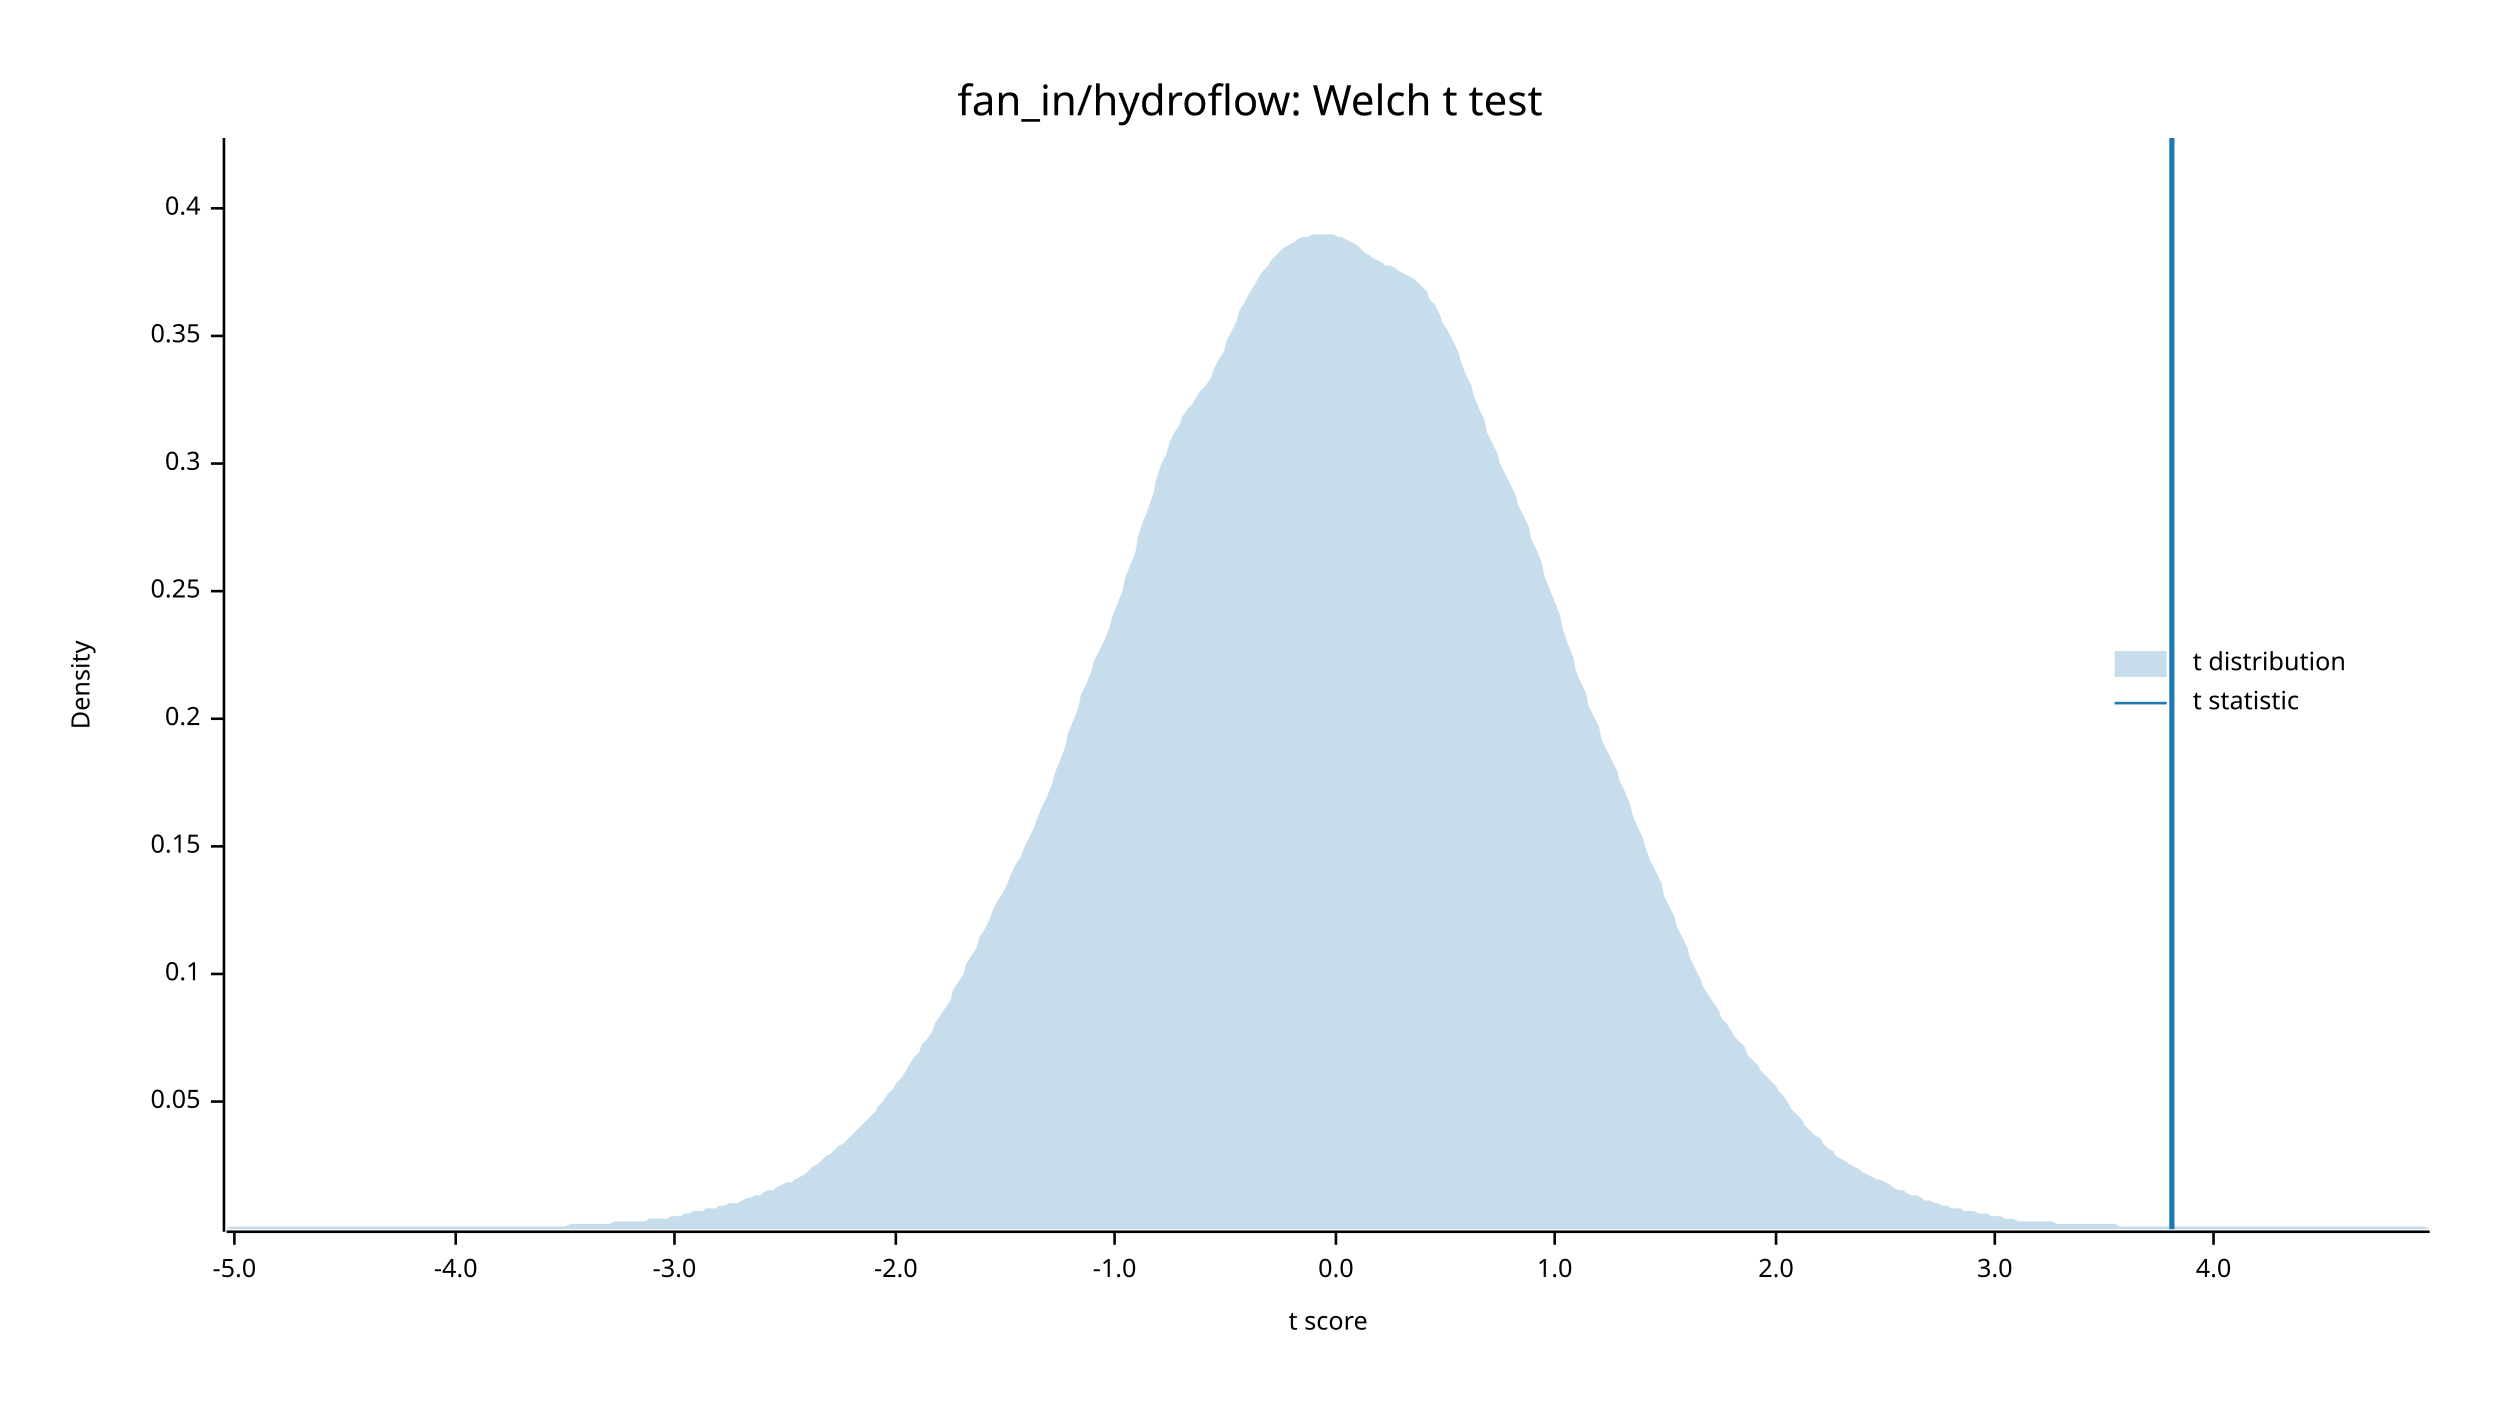
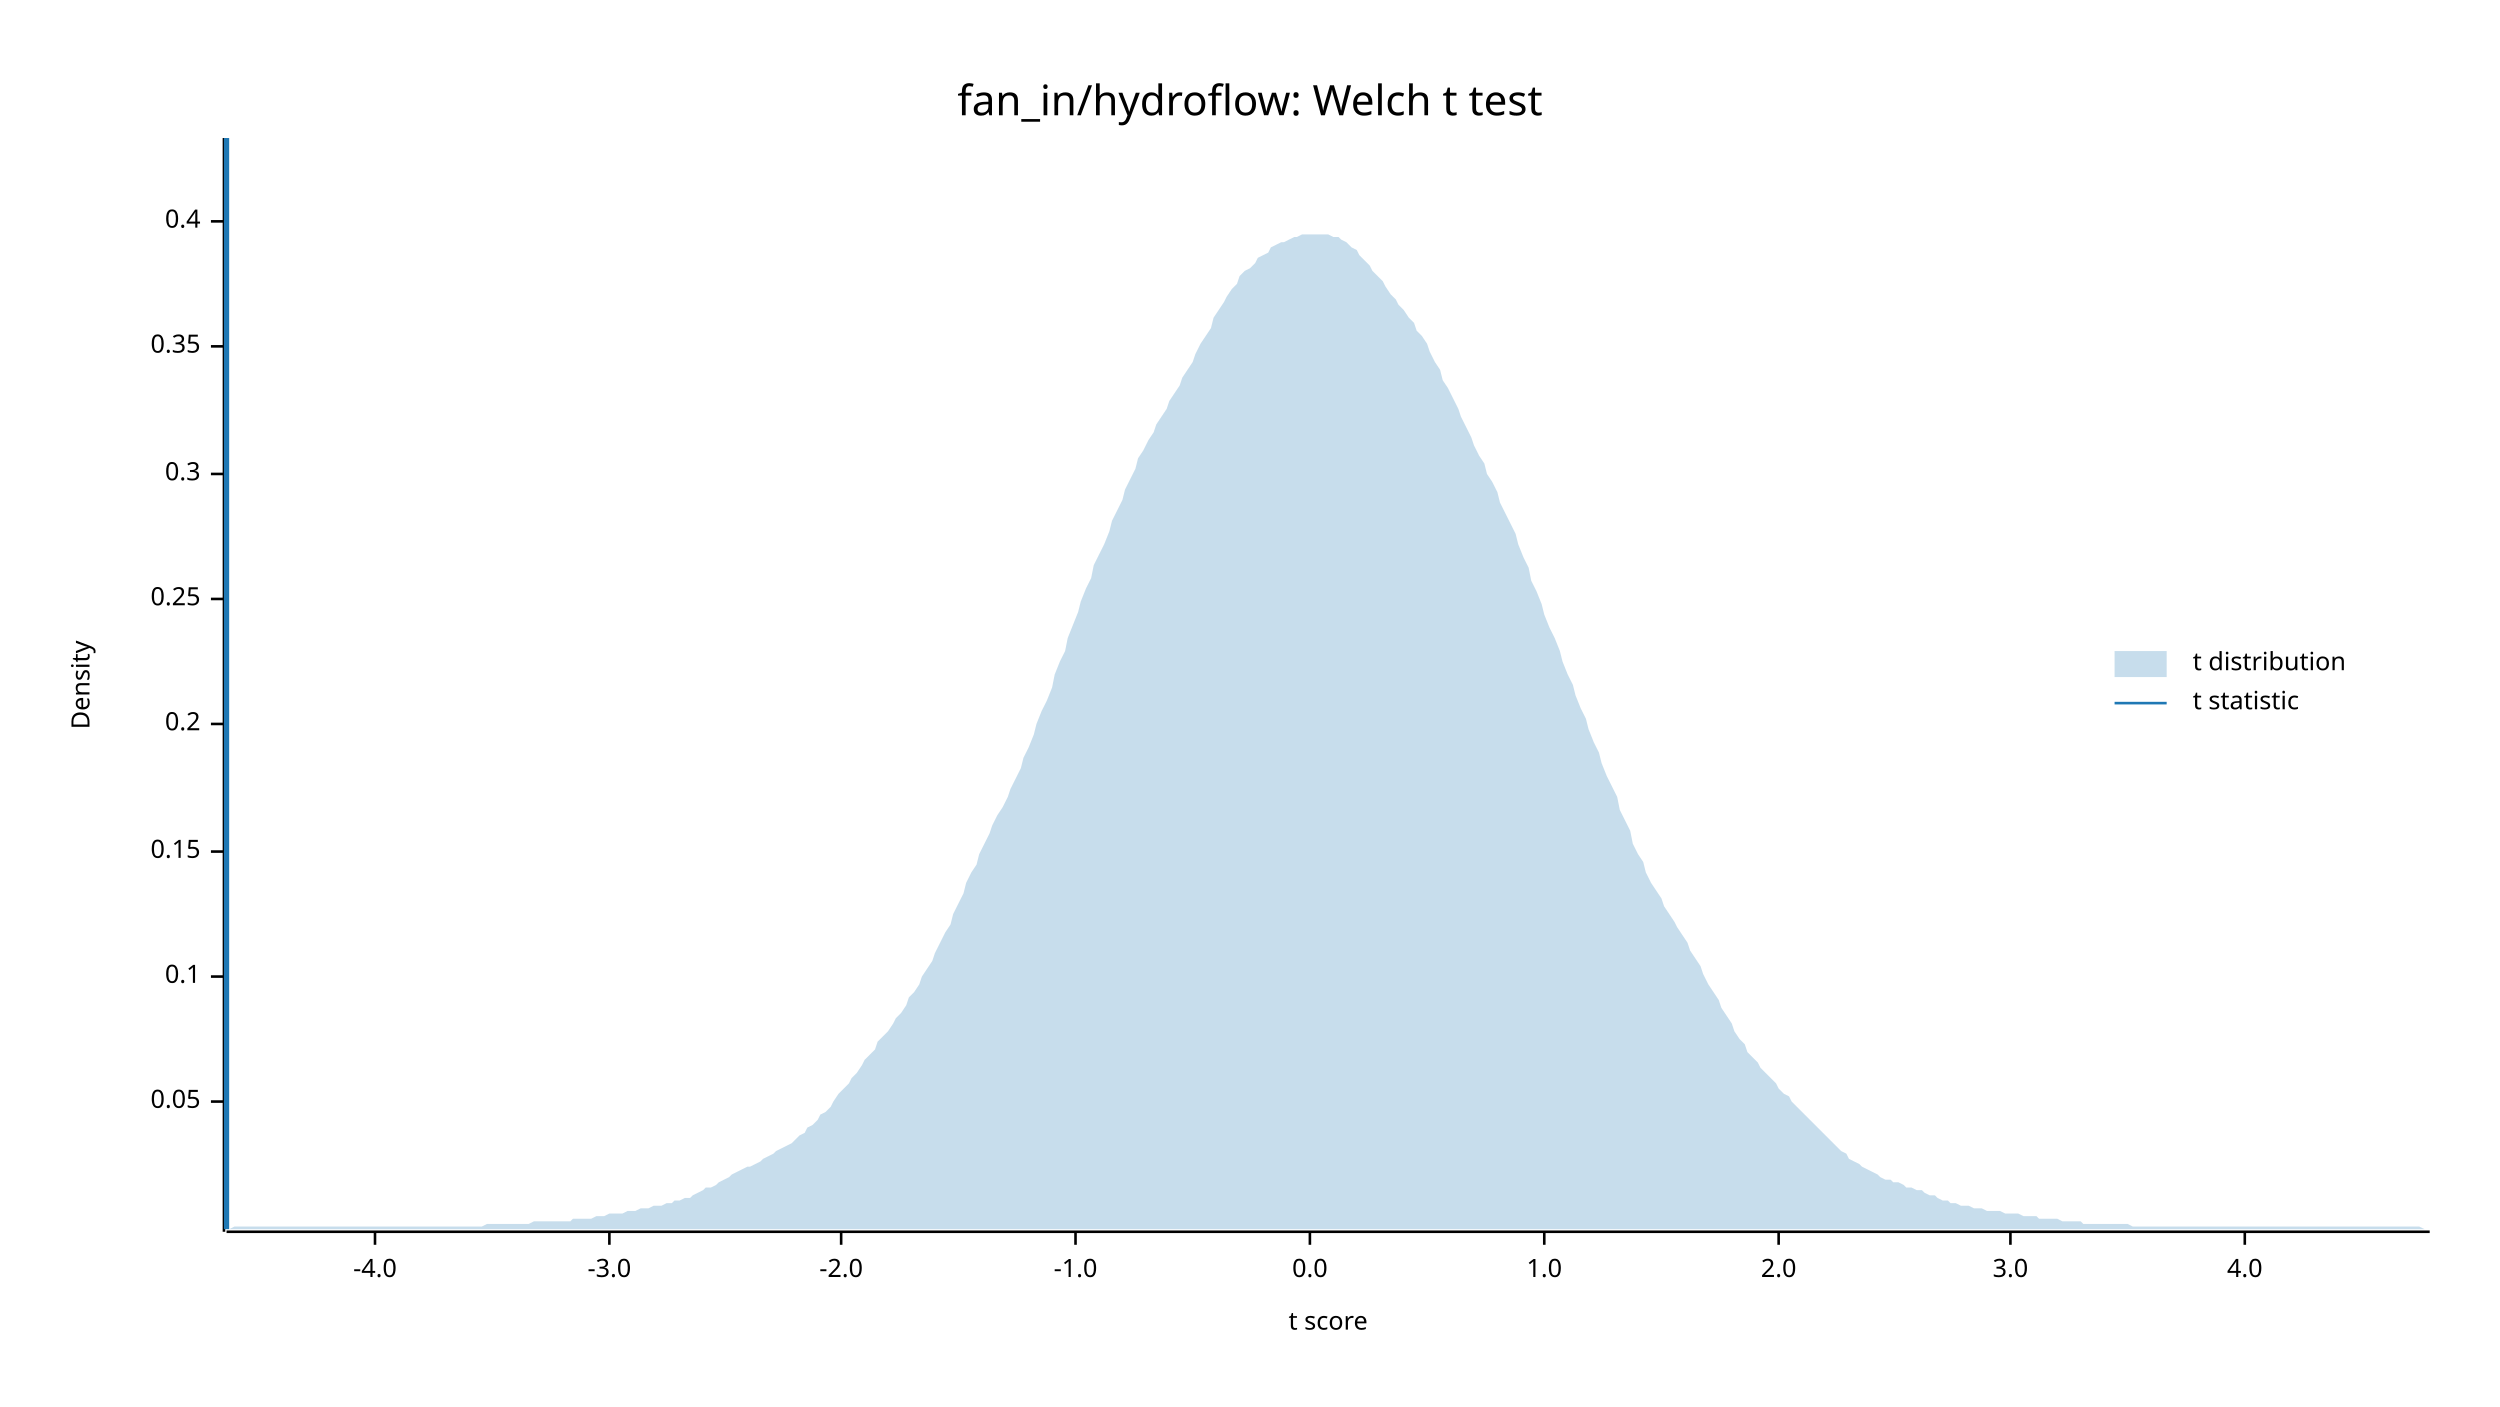
<svg xmlns="http://www.w3.org/2000/svg" width="960" height="540" viewBox="0 0 960 540">
  <text x="480" y="32" dy="0.76em" text-anchor="middle" font-family="sans-serif" font-size="16.129" opacity="1" fill="#000000">
fan_in/hydroflow: Welch t test
</text>
  <text x="27" y="263" dy="0.76em" text-anchor="middle" font-family="sans-serif" font-size="9.677" opacity="1" fill="#000000" transform="rotate(270, 27, 263)">
Density
</text>
  <text x="510" y="513" dy="-0.5ex" text-anchor="middle" font-family="sans-serif" font-size="9.677" opacity="1" fill="#000000">
t score
</text>
  <polyline fill="none" opacity="1" stroke="#000000" stroke-width="1" points="86,53 86,473 " />
  <text x="77" y="423" dy="0.5ex" text-anchor="end" font-family="sans-serif" font-size="9.677" opacity="1" fill="#000000">
0.05
</text>
  <polyline fill="none" opacity="1" stroke="#000000" stroke-width="1" points="81,423 86,423 " />
-   <text x="77" y="374" dy="0.5ex" text-anchor="end" font-family="sans-serif" font-size="9.677" opacity="1" fill="#000000">
+   <text x="77" y="375" dy="0.5ex" text-anchor="end" font-family="sans-serif" font-size="9.677" opacity="1" fill="#000000">
0.1
</text>
-   <polyline fill="none" opacity="1" stroke="#000000" stroke-width="1" points="81,374 86,374 " />
-   <text x="77" y="325" dy="0.5ex" text-anchor="end" font-family="sans-serif" font-size="9.677" opacity="1" fill="#000000">
+   <polyline fill="none" opacity="1" stroke="#000000" stroke-width="1" points="81,375 86,375 " />
+   <text x="77" y="327" dy="0.5ex" text-anchor="end" font-family="sans-serif" font-size="9.677" opacity="1" fill="#000000">
0.15
</text>
-   <polyline fill="none" opacity="1" stroke="#000000" stroke-width="1" points="81,325 86,325 " />
-   <text x="77" y="276" dy="0.5ex" text-anchor="end" font-family="sans-serif" font-size="9.677" opacity="1" fill="#000000">
+   <polyline fill="none" opacity="1" stroke="#000000" stroke-width="1" points="81,327 86,327 " />
+   <text x="77" y="278" dy="0.5ex" text-anchor="end" font-family="sans-serif" font-size="9.677" opacity="1" fill="#000000">
0.2
</text>
-   <polyline fill="none" opacity="1" stroke="#000000" stroke-width="1" points="81,276 86,276 " />
-   <text x="77" y="227" dy="0.5ex" text-anchor="end" font-family="sans-serif" font-size="9.677" opacity="1" fill="#000000">
+   <polyline fill="none" opacity="1" stroke="#000000" stroke-width="1" points="81,278 86,278 " />
+   <text x="77" y="230" dy="0.5ex" text-anchor="end" font-family="sans-serif" font-size="9.677" opacity="1" fill="#000000">
0.25
</text>
-   <polyline fill="none" opacity="1" stroke="#000000" stroke-width="1" points="81,227 86,227 " />
-   <text x="77" y="178" dy="0.5ex" text-anchor="end" font-family="sans-serif" font-size="9.677" opacity="1" fill="#000000">
+   <polyline fill="none" opacity="1" stroke="#000000" stroke-width="1" points="81,230 86,230 " />
+   <text x="77" y="182" dy="0.5ex" text-anchor="end" font-family="sans-serif" font-size="9.677" opacity="1" fill="#000000">
0.3
</text>
-   <polyline fill="none" opacity="1" stroke="#000000" stroke-width="1" points="81,178 86,178 " />
-   <text x="77" y="129" dy="0.5ex" text-anchor="end" font-family="sans-serif" font-size="9.677" opacity="1" fill="#000000">
+   <polyline fill="none" opacity="1" stroke="#000000" stroke-width="1" points="81,182 86,182 " />
+   <text x="77" y="133" dy="0.5ex" text-anchor="end" font-family="sans-serif" font-size="9.677" opacity="1" fill="#000000">
0.35
</text>
-   <polyline fill="none" opacity="1" stroke="#000000" stroke-width="1" points="81,129 86,129 " />
-   <text x="77" y="80" dy="0.5ex" text-anchor="end" font-family="sans-serif" font-size="9.677" opacity="1" fill="#000000">
+   <polyline fill="none" opacity="1" stroke="#000000" stroke-width="1" points="81,133 86,133 " />
+   <text x="77" y="85" dy="0.5ex" text-anchor="end" font-family="sans-serif" font-size="9.677" opacity="1" fill="#000000">
0.4
</text>
-   <polyline fill="none" opacity="1" stroke="#000000" stroke-width="1" points="81,80 86,80 " />
+   <polyline fill="none" opacity="1" stroke="#000000" stroke-width="1" points="81,85 86,85 " />
  <polyline fill="none" opacity="1" stroke="#000000" stroke-width="1" points="87,473 933,473 " />
-   <text x="90" y="483" dy="0.76em" text-anchor="middle" font-family="sans-serif" font-size="9.677" opacity="1" fill="#000000">
- -5.0
- </text>
-   <polyline fill="none" opacity="1" stroke="#000000" stroke-width="1" points="90,473 90,478 " />
-   <text x="175" y="483" dy="0.76em" text-anchor="middle" font-family="sans-serif" font-size="9.677" opacity="1" fill="#000000">
+   <text x="144" y="483" dy="0.76em" text-anchor="middle" font-family="sans-serif" font-size="9.677" opacity="1" fill="#000000">
-4.0
</text>
-   <polyline fill="none" opacity="1" stroke="#000000" stroke-width="1" points="175,473 175,478 " />
-   <text x="259" y="483" dy="0.76em" text-anchor="middle" font-family="sans-serif" font-size="9.677" opacity="1" fill="#000000">
+   <polyline fill="none" opacity="1" stroke="#000000" stroke-width="1" points="144,473 144,478 " />
+   <text x="234" y="483" dy="0.76em" text-anchor="middle" font-family="sans-serif" font-size="9.677" opacity="1" fill="#000000">
-3.0
</text>
-   <polyline fill="none" opacity="1" stroke="#000000" stroke-width="1" points="259,473 259,478 " />
-   <text x="344" y="483" dy="0.76em" text-anchor="middle" font-family="sans-serif" font-size="9.677" opacity="1" fill="#000000">
+   <polyline fill="none" opacity="1" stroke="#000000" stroke-width="1" points="234,473 234,478 " />
+   <text x="323" y="483" dy="0.76em" text-anchor="middle" font-family="sans-serif" font-size="9.677" opacity="1" fill="#000000">
-2.0
</text>
-   <polyline fill="none" opacity="1" stroke="#000000" stroke-width="1" points="344,473 344,478 " />
-   <text x="428" y="483" dy="0.76em" text-anchor="middle" font-family="sans-serif" font-size="9.677" opacity="1" fill="#000000">
+   <polyline fill="none" opacity="1" stroke="#000000" stroke-width="1" points="323,473 323,478 " />
+   <text x="413" y="483" dy="0.76em" text-anchor="middle" font-family="sans-serif" font-size="9.677" opacity="1" fill="#000000">
-1.0
</text>
-   <polyline fill="none" opacity="1" stroke="#000000" stroke-width="1" points="428,473 428,478 " />
-   <text x="513" y="483" dy="0.76em" text-anchor="middle" font-family="sans-serif" font-size="9.677" opacity="1" fill="#000000">
+   <polyline fill="none" opacity="1" stroke="#000000" stroke-width="1" points="413,473 413,478 " />
+   <text x="503" y="483" dy="0.76em" text-anchor="middle" font-family="sans-serif" font-size="9.677" opacity="1" fill="#000000">
0.0
</text>
-   <polyline fill="none" opacity="1" stroke="#000000" stroke-width="1" points="513,473 513,478 " />
-   <text x="597" y="483" dy="0.76em" text-anchor="middle" font-family="sans-serif" font-size="9.677" opacity="1" fill="#000000">
+   <polyline fill="none" opacity="1" stroke="#000000" stroke-width="1" points="503,473 503,478 " />
+   <text x="593" y="483" dy="0.76em" text-anchor="middle" font-family="sans-serif" font-size="9.677" opacity="1" fill="#000000">
1.0
</text>
-   <polyline fill="none" opacity="1" stroke="#000000" stroke-width="1" points="597,473 597,478 " />
-   <text x="682" y="483" dy="0.76em" text-anchor="middle" font-family="sans-serif" font-size="9.677" opacity="1" fill="#000000">
+   <polyline fill="none" opacity="1" stroke="#000000" stroke-width="1" points="593,473 593,478 " />
+   <text x="683" y="483" dy="0.76em" text-anchor="middle" font-family="sans-serif" font-size="9.677" opacity="1" fill="#000000">
2.0
</text>
-   <polyline fill="none" opacity="1" stroke="#000000" stroke-width="1" points="682,473 682,478 " />
-   <text x="766" y="483" dy="0.76em" text-anchor="middle" font-family="sans-serif" font-size="9.677" opacity="1" fill="#000000">
+   <polyline fill="none" opacity="1" stroke="#000000" stroke-width="1" points="683,473 683,478 " />
+   <text x="772" y="483" dy="0.76em" text-anchor="middle" font-family="sans-serif" font-size="9.677" opacity="1" fill="#000000">
3.0
</text>
-   <polyline fill="none" opacity="1" stroke="#000000" stroke-width="1" points="766,473 766,478 " />
-   <text x="850" y="483" dy="0.76em" text-anchor="middle" font-family="sans-serif" font-size="9.677" opacity="1" fill="#000000">
+   <polyline fill="none" opacity="1" stroke="#000000" stroke-width="1" points="772,473 772,478 " />
+   <text x="862" y="483" dy="0.76em" text-anchor="middle" font-family="sans-serif" font-size="9.677" opacity="1" fill="#000000">
4.0
</text>
-   <polyline fill="none" opacity="1" stroke="#000000" stroke-width="1" points="850,473 850,478 " />
-   <polygon opacity="0.25" fill="#1F78B4" points="87,472 88,471 90,471 92,471 93,471 95,471 97,471 98,471 100,471 102,471 103,471 105,471 107,471 109,471 110,471 112,471 114,471 115,471 117,471 119,471 120,471 122,471 124,471 125,471 127,471 129,471 131,471 132,471 134,471 136,471 137,471 139,471 141,471 142,471 144,471 146,471 148,471 149,471 151,471 153,471 154,471 156,471 158,471 159,471 161,471 163,471 164,471 166,471 168,471 170,471 171,471 173,471 175,471 176,471 178,471 180,471 181,471 183,471 185,471 187,471 188,471 190,471 192,471 193,471 195,471 197,471 198,471 200,471 202,471 203,471 205,471 207,471 209,471 210,471 212,471 214,471 215,471 217,471 219,470 220,470 222,470 224,470 226,470 227,470 229,470 231,470 232,470 234,470 236,469 237,469 239,469 241,469 242,469 244,469 246,469 248,469 249,468 251,468 253,468 254,468 256,468 258,467 259,467 261,467 263,466 265,466 266,465 268,465 270,465 271,464 273,464 275,464 276,463 278,463 280,462 281,462 283,462 285,461 287,460 288,460 290,459 292,459 293,458 295,457 297,457 298,456 300,455 302,454 304,454 305,453 307,452 309,451 310,450 312,448 314,447 315,446 317,444 319,443 320,442 322,440 324,439 326,437 327,436 329,434 331,432 332,431 334,429 336,427 337,425 339,423 341,420 343,418 344,416 346,414 348,411 349,409 351,406 353,404 354,401 356,399 358,396 359,393 361,390 363,387 365,384 366,380 368,377 370,374 371,370 373,367 375,364 376,360 378,357 380,353 381,350 383,346 385,343 387,339 388,336 390,332 392,329 393,326 395,322 397,318 398,315 400,310 402,306 404,301 405,297 407,292 409,287 410,282 412,277 414,272 415,267 417,263 419,258 420,254 422,250 424,246 426,241 427,237 429,232 431,227 432,222 434,217 436,212 437,206 439,200 441,195 443,189 444,184 446,178 448,174 449,170 451,166 453,163 454,160 456,157 458,155 459,153 461,150 463,148 465,145 466,142 468,138 470,135 471,131 473,127 475,123 476,119 478,116 480,112 482,109 483,107 485,104 487,102 488,100 490,98 492,96 493,95 495,94 497,93 498,92 500,91 502,91 504,90 505,90 507,90 509,90 510,90 512,90 514,91 515,91 517,92 519,93 521,94 522,95 524,97 526,98 527,99 529,100 531,101 532,102 534,102 536,103 537,104 539,105 541,106 543,107 544,108 546,110 548,112 549,115 551,117 553,121 554,124 556,127 558,131 560,135 561,139 563,144 565,148 566,152 568,157 570,161 571,166 573,170 575,174 576,178 578,182 580,186 582,190 583,194 585,198 587,202 588,207 590,211 592,216 593,221 595,226 597,231 599,236 600,241 602,247 604,252 605,257 607,262 609,266 610,271 612,275 614,279 615,284 617,288 619,292 621,296 622,300 624,304 626,309 627,313 629,318 631,322 632,326 634,331 636,335 638,339 639,344 641,348 643,352 644,356 646,360 648,364 649,368 651,372 653,376 654,379 656,382 658,385 660,388 661,391 663,393 665,396 666,398 668,400 670,402 671,405 673,407 675,409 676,411 678,413 680,415 682,417 683,419 685,421 687,424 688,426 690,428 692,430 693,432 695,434 697,436 699,437 700,439 702,441 704,442 705,444 707,445 709,446 710,447 712,448 714,449 715,450 717,451 719,452 721,453 722,453 724,454 726,455 727,456 729,457 731,457 732,458 734,459 736,459 738,460 739,461 741,461 743,462 744,462 746,463 748,463 749,464 751,464 753,464 754,465 756,465 758,465 760,466 761,466 763,466 765,467 766,467 768,467 770,468 771,468 773,468 775,469 777,469 778,469 780,469 782,469 783,469 785,469 787,469 788,469 790,470 792,470 793,470 795,470 797,470 799,470 800,470 802,470 804,470 805,470 807,470 809,470 810,470 812,470 814,471 816,471 817,471 819,471 821,471 822,471 824,471 826,471 827,471 829,471 831,471 832,471 834,471 836,471 838,471 839,471 841,471 843,471 844,471 846,471 848,471 849,471 851,471 853,471 855,471 856,471 858,471 860,471 861,471 863,471 865,471 866,471 868,471 870,471 871,471 873,471 875,471 877,471 878,471 880,471 882,471 883,471 885,471 887,471 888,471 890,471 892,471 894,471 895,471 897,471 899,471 900,471 902,471 904,471 905,471 907,471 909,471 910,471 912,471 914,471 916,471 917,471 919,471 921,471 922,471 924,471 926,471 927,471 929,471 931,471 933,472 933,472 87,472 " />
-   <polyline fill="none" opacity="1" stroke="#1F78B4" stroke-width="2" points="834,472 834,53 " />
+   <polyline fill="none" opacity="1" stroke="#000000" stroke-width="1" points="862,473 862,478 " />
+   <polygon opacity="0.25" fill="#1F78B4" points="87,472 88,472 90,471 92,471 93,471 95,471 97,471 98,471 100,471 102,471 103,471 105,471 107,471 109,471 110,471 112,471 114,471 115,471 117,471 119,471 120,471 122,471 124,471 125,471 127,471 129,471 131,471 132,471 134,471 136,471 137,471 139,471 141,471 142,471 144,471 146,471 148,471 149,471 151,471 153,471 154,471 156,471 158,471 159,471 161,471 163,471 164,471 166,471 168,471 170,471 171,471 173,471 175,471 176,471 178,471 180,471 181,471 183,471 185,471 187,470 188,470 190,470 192,470 193,470 195,470 197,470 198,470 200,470 202,470 203,470 205,469 207,469 209,469 210,469 212,469 214,469 215,469 217,469 219,469 220,468 222,468 224,468 226,468 227,468 229,467 231,467 232,467 234,466 236,466 237,466 239,466 241,465 242,465 244,465 246,464 248,464 249,464 251,463 253,463 254,463 256,462 258,462 259,461 261,461 263,460 265,460 266,459 268,458 270,457 271,456 273,456 275,455 276,454 278,453 280,452 281,451 283,450 285,449 287,448 288,448 290,447 292,446 293,445 295,444 297,443 298,442 300,441 302,440 304,439 305,438 307,436 309,435 310,433 312,432 314,430 315,428 317,427 319,425 320,423 322,420 324,418 326,416 327,414 329,412 331,409 332,407 334,405 336,403 337,400 339,398 341,396 343,393 344,391 346,389 348,386 349,383 351,381 353,378 354,375 356,372 358,369 359,366 361,362 363,358 365,355 366,351 368,347 370,343 371,339 373,335 375,332 376,328 378,324 380,320 381,317 383,313 385,310 387,306 388,303 390,299 392,295 393,291 395,287 397,282 398,278 400,273 402,269 404,264 405,259 407,254 409,250 410,245 412,240 414,235 415,231 417,226 419,222 420,217 422,213 424,209 426,204 427,200 429,196 431,192 432,188 434,184 436,180 437,176 439,173 441,169 443,166 444,163 446,160 448,157 449,154 451,151 453,148 454,145 456,142 458,139 459,136 461,132 463,129 465,126 466,122 468,119 470,116 471,114 473,111 475,109 476,106 478,104 480,103 482,101 483,99 485,98 487,97 488,95 490,94 492,93 493,93 495,92 497,91 498,91 500,90 502,90 504,90 505,90 507,90 509,90 510,90 512,91 514,91 515,92 517,93 519,95 521,96 522,98 524,100 526,102 527,104 529,106 531,108 532,110 534,113 536,115 537,117 539,119 541,122 543,124 544,127 546,129 548,132 549,135 551,139 553,142 554,146 556,149 558,153 560,157 561,160 563,164 565,168 566,171 568,175 570,178 571,182 573,185 575,189 576,193 578,197 580,201 582,205 583,209 585,214 587,218 588,223 590,227 592,232 593,236 595,241 597,245 599,250 600,254 602,259 604,263 605,267 607,272 609,276 610,280 612,285 614,289 615,293 617,298 619,302 621,306 622,311 624,315 626,319 627,324 629,328 631,331 632,335 634,339 636,342 638,345 639,348 641,351 643,354 644,356 646,359 648,362 649,365 651,368 653,371 654,374 656,378 658,381 660,384 661,387 663,390 665,393 666,396 668,399 670,401 671,404 673,406 675,408 676,410 678,412 680,414 682,416 683,418 685,420 687,421 688,423 690,425 692,427 693,428 695,430 697,432 699,434 700,435 702,437 704,439 705,440 707,442 709,443 710,445 712,446 714,447 715,448 717,449 719,450 721,451 722,452 724,453 726,453 727,454 729,454 731,455 732,456 734,456 736,457 738,457 739,458 741,459 743,459 744,460 746,461 748,461 749,462 751,462 753,463 754,463 756,463 758,464 760,464 761,464 763,465 765,465 766,465 768,465 770,466 771,466 773,466 775,466 777,467 778,467 780,467 782,467 783,468 785,468 787,468 788,468 790,468 792,469 793,469 795,469 797,469 799,469 800,470 802,470 804,470 805,470 807,470 809,470 810,470 812,470 814,470 816,470 817,470 819,471 821,471 822,471 824,471 826,471 827,471 829,471 831,471 832,471 834,471 836,471 838,471 839,471 841,471 843,471 844,471 846,471 848,471 849,471 851,471 853,471 855,471 856,471 858,471 860,471 861,471 863,471 865,471 866,471 868,471 870,471 871,471 873,471 875,471 877,471 878,471 880,471 882,471 883,471 885,471 887,471 888,471 890,471 892,471 894,471 895,471 897,471 899,471 900,471 902,471 904,471 905,471 907,471 909,471 910,471 912,471 914,471 916,471 917,471 919,471 921,471 922,471 924,471 926,471 927,471 929,471 931,472 933,472 933,472 87,472 " />
+   <polyline fill="none" opacity="1" stroke="#1F78B4" stroke-width="2" points="87,472 87,53 " />
  <text x="842" y="250" dy="0.76em" text-anchor="start" font-family="sans-serif" font-size="9.677" opacity="1" fill="#000000">
t distribution
</text>
  <text x="842" y="265" dy="0.76em" text-anchor="start" font-family="sans-serif" font-size="9.677" opacity="1" fill="#000000">
t statistic
</text>
  <rect x="812" y="250" width="20" height="10" opacity="0.25" fill="#1F78B4" stroke="none" />
  <polyline fill="none" opacity="1" stroke="#1F78B4" stroke-width="1" points="812,270 832,270 " />
</svg>
